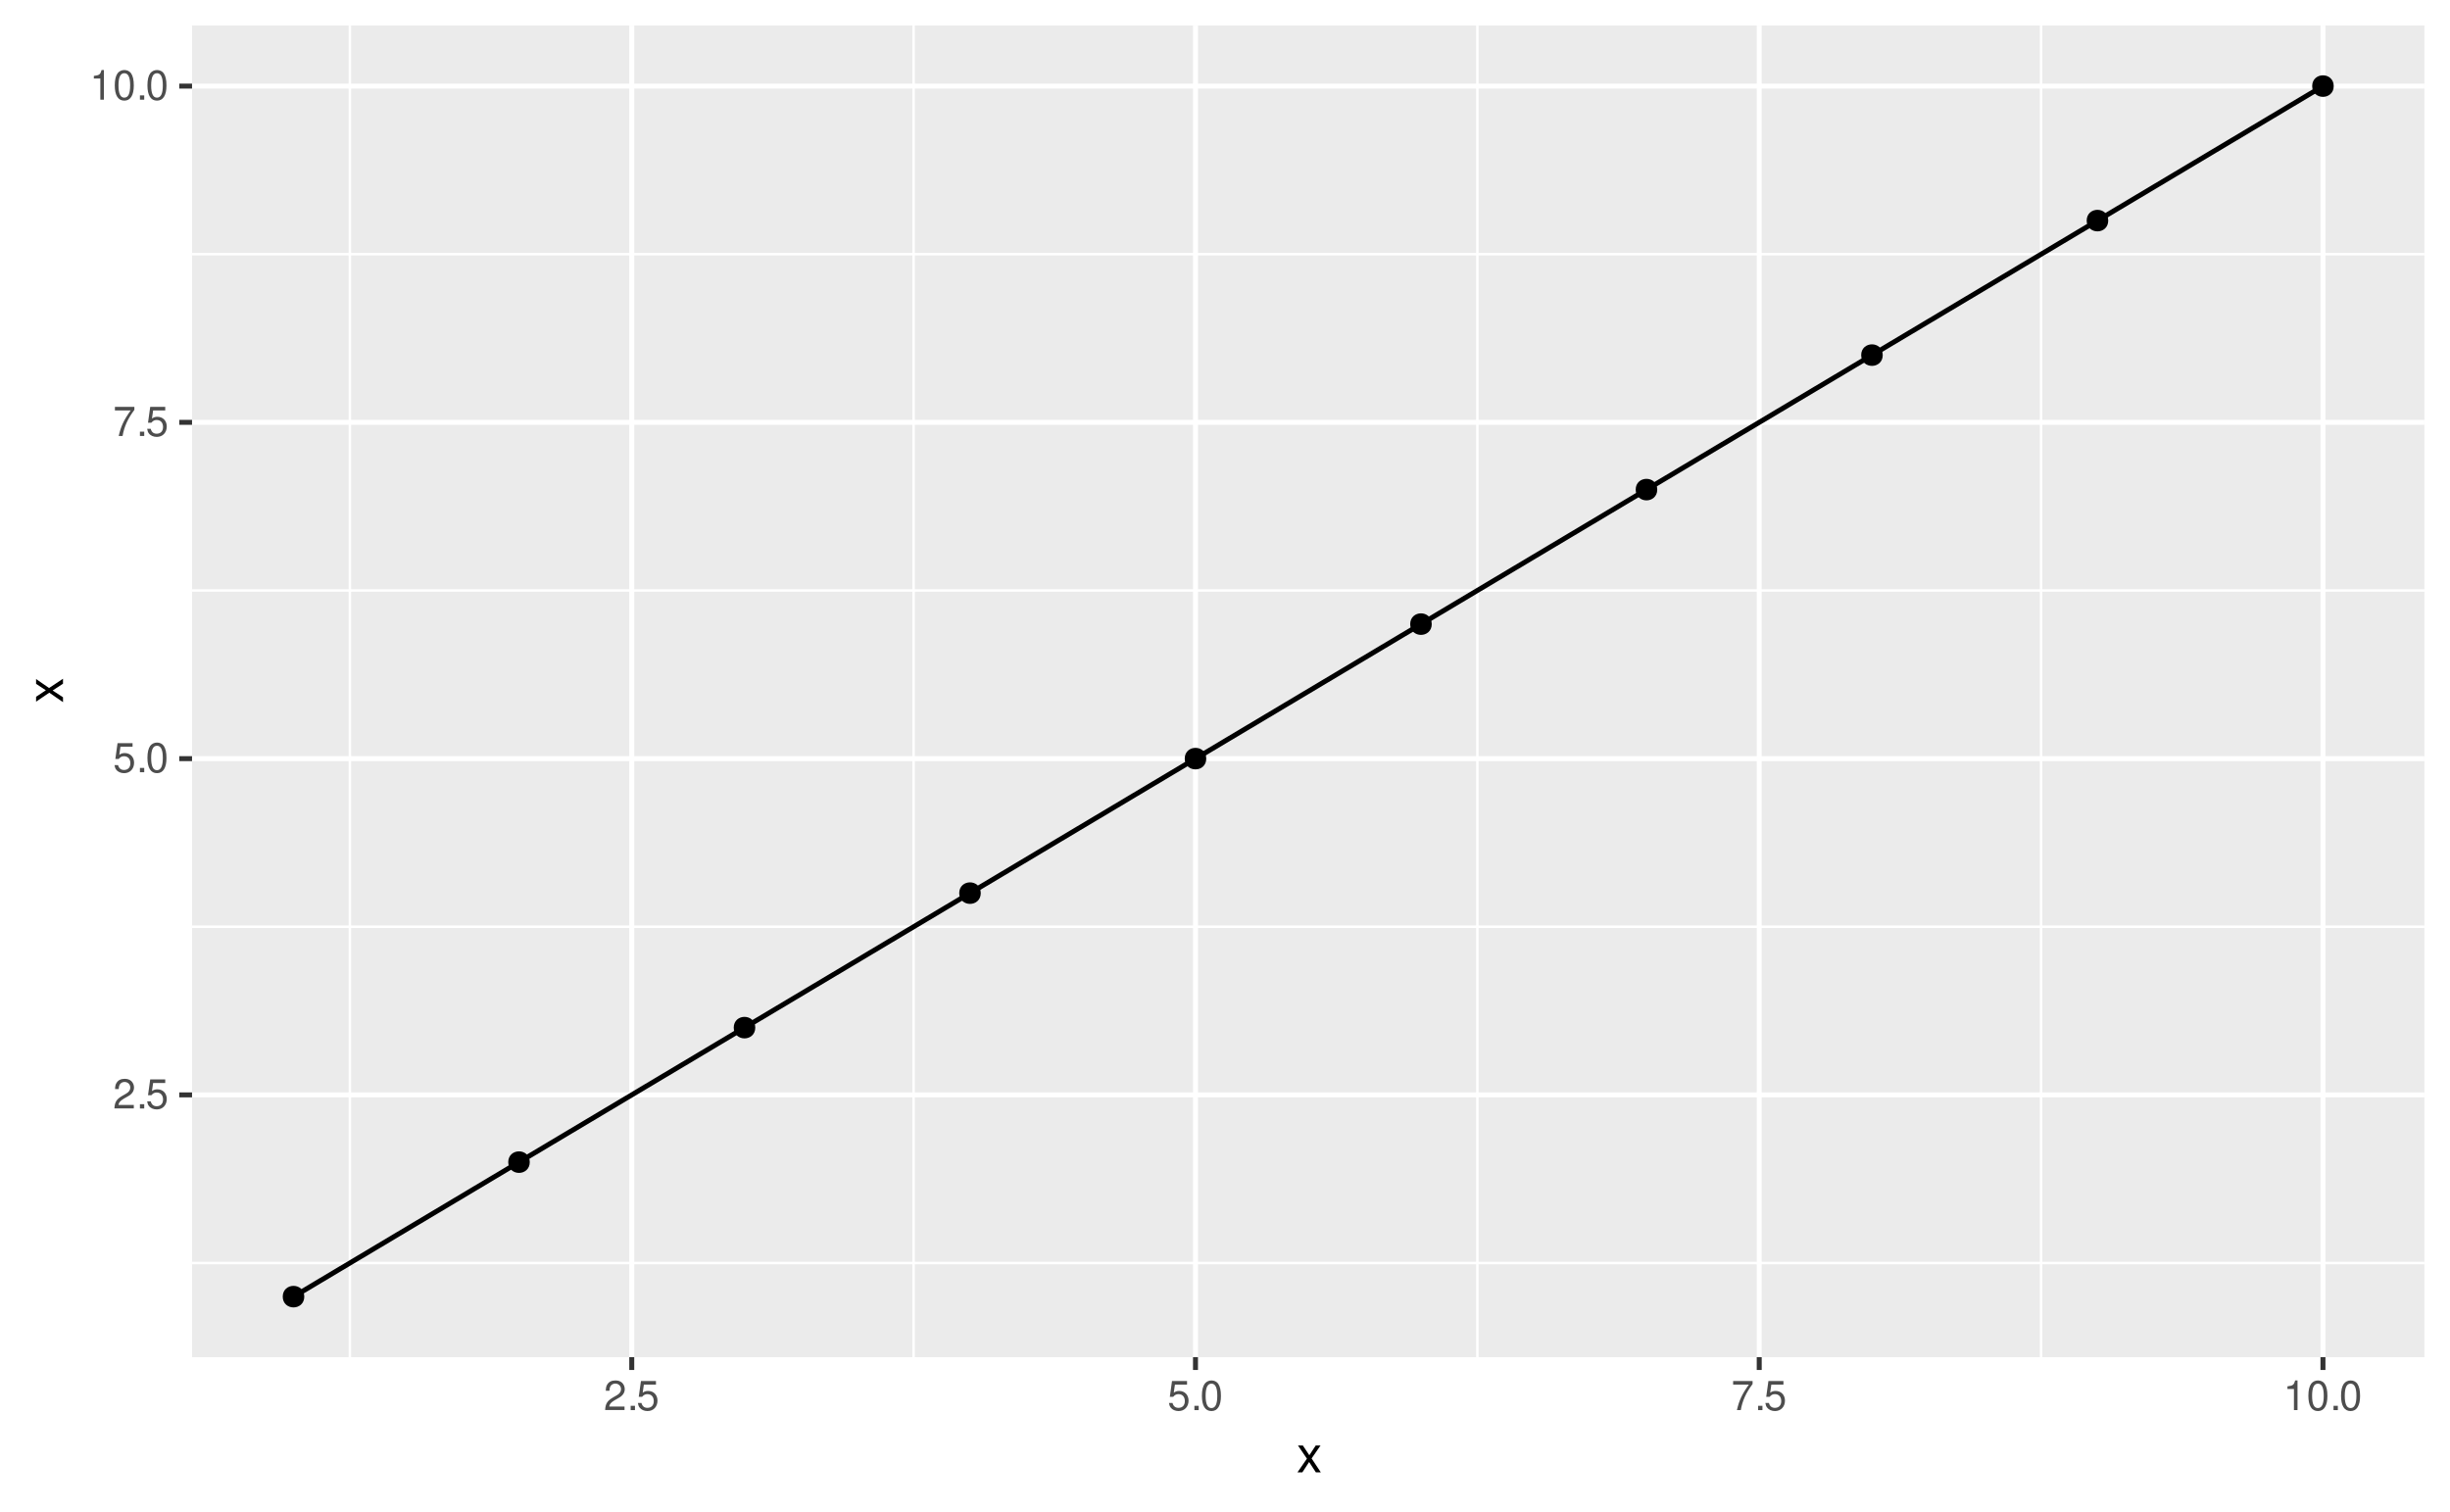
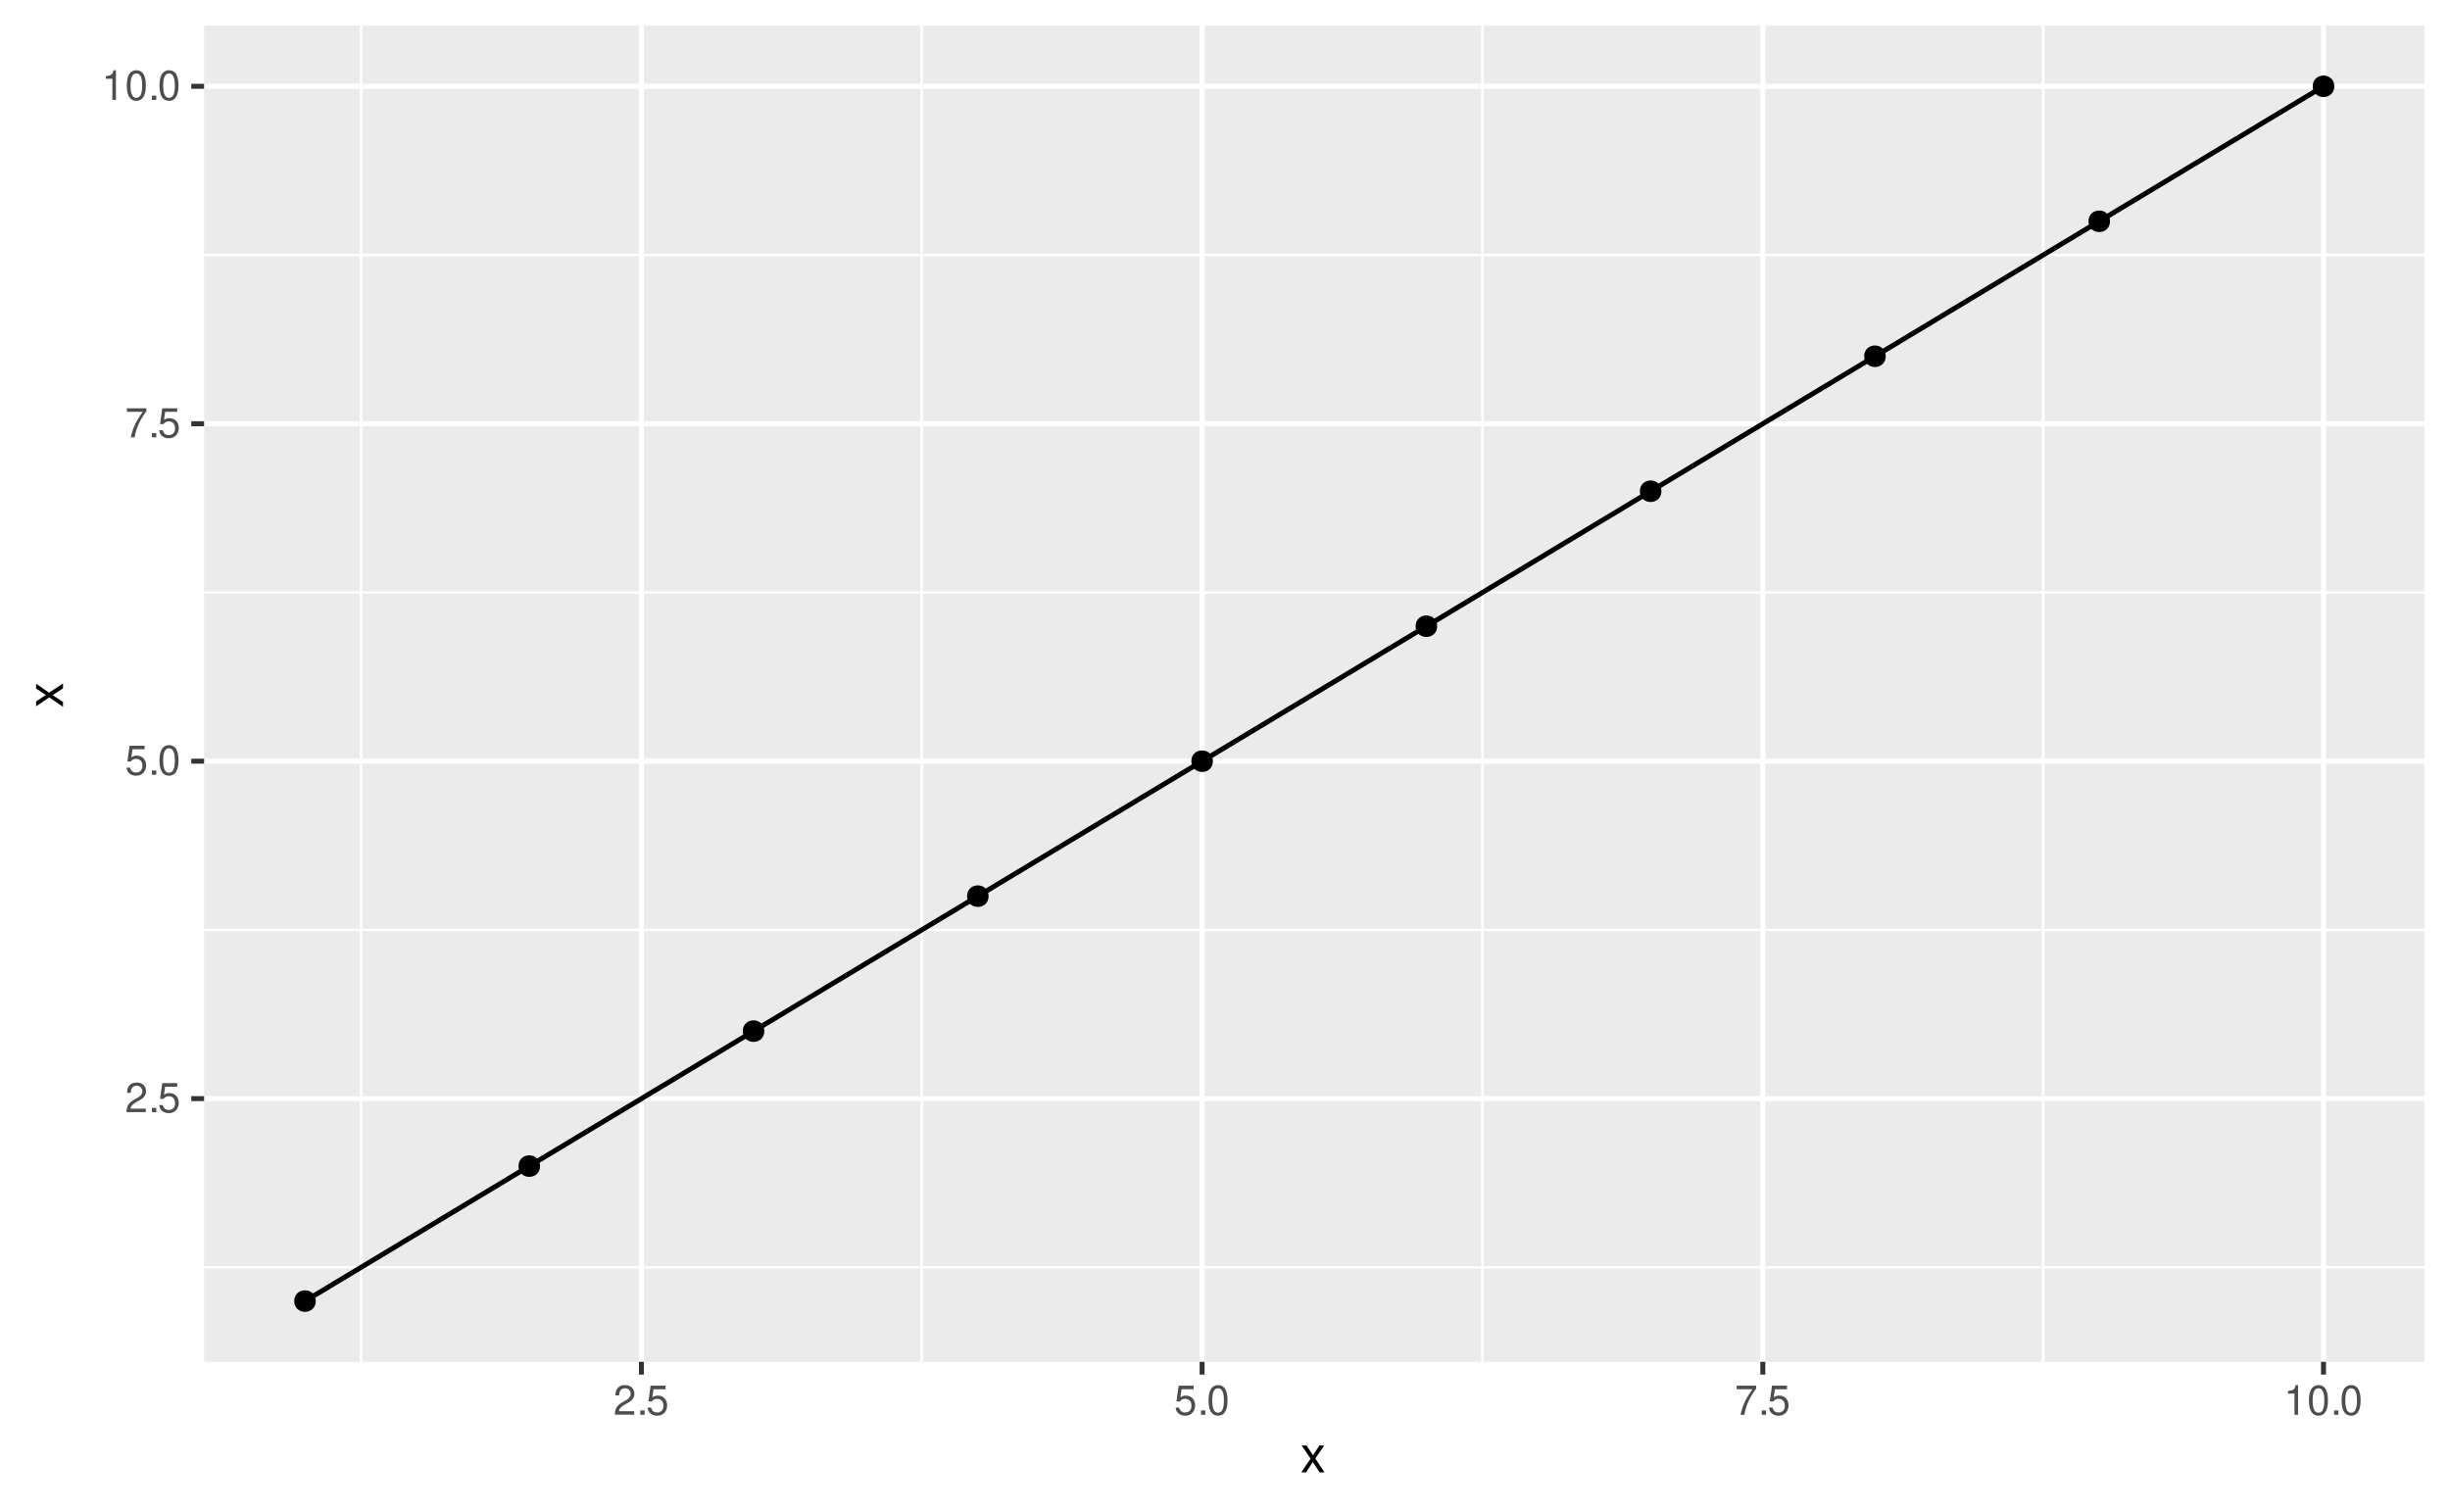
- <svg xmlns="http://www.w3.org/2000/svg" xmlns:xlink="http://www.w3.org/1999/xlink" width="525pt" height="324pt" viewBox="0 0 525 324" version="1.1">
+ <svg xmlns="http://www.w3.org/2000/svg" xmlns:xlink="http://www.w3.org/1999/xlink" width="525" height="324" viewBox="0 0 525 324">
  <defs>
    <g>
-       <symbol overflow="visible" id="glyph0-0">
-         <path style="stroke:none;" d="" />
-       </symbol>
-       <symbol overflow="visible" id="glyph0-1">
-         <path style="stroke:none;" d="M 4.453 -0.766 L 1.172 -0.766 C 1.25 -1.297 1.531 -1.625 2.297 -2.094 L 3.172 -2.594 C 4.047 -3.062 4.5 -3.719 4.5 -4.5 C 4.5 -5.031 4.281 -5.531 3.922 -5.875 C 3.547 -6.203 3.094 -6.359 2.5 -6.359 C 1.703 -6.359 1.125 -6.078 0.781 -5.531 C 0.547 -5.203 0.453 -4.797 0.438 -4.156 L 1.219 -4.156 C 1.234 -4.594 1.297 -4.844 1.406 -5.062 C 1.594 -5.438 2 -5.688 2.469 -5.688 C 3.172 -5.688 3.703 -5.172 3.703 -4.484 C 3.703 -3.969 3.406 -3.531 2.859 -3.219 L 2.047 -2.75 C 0.75 -2 0.375 -1.406 0.297 -0.016 L 4.453 -0.016 Z M 4.453 -0.766 " />
-       </symbol>
-       <symbol overflow="visible" id="glyph0-2">
-         <path style="stroke:none;" d="M 1.688 -0.922 L 0.766 -0.922 L 0.766 0 L 1.688 0 Z M 1.688 -0.922 " />
-       </symbol>
-       <symbol overflow="visible" id="glyph0-3">
-         <path style="stroke:none;" d="M 4.188 -6.234 L 0.969 -6.234 L 0.5 -2.844 L 1.219 -2.844 C 1.578 -3.266 1.875 -3.422 2.359 -3.422 C 3.203 -3.422 3.719 -2.844 3.719 -1.922 C 3.719 -1.031 3.203 -0.484 2.359 -0.484 C 1.688 -0.484 1.266 -0.828 1.078 -1.531 L 0.312 -1.531 C 0.406 -1.016 0.5 -0.781 0.688 -0.547 C 1.031 -0.078 1.672 0.203 2.375 0.203 C 3.641 0.203 4.516 -0.719 4.516 -2.031 C 4.516 -3.266 3.688 -4.109 2.5 -4.109 C 2.062 -4.109 1.703 -4 1.344 -3.734 L 1.594 -5.469 L 4.188 -5.469 Z M 4.188 -6.234 " />
-       </symbol>
-       <symbol overflow="visible" id="glyph0-4">
-         <path style="stroke:none;" d="M 2.422 -6.359 C 1.844 -6.359 1.312 -6.094 0.984 -5.672 C 0.578 -5.109 0.375 -4.25 0.375 -3.078 C 0.375 -0.938 1.078 0.203 2.422 0.203 C 3.734 0.203 4.453 -0.938 4.453 -3.031 C 4.453 -4.25 4.266 -5.078 3.859 -5.672 C 3.531 -6.109 3.016 -6.359 2.422 -6.359 Z M 2.422 -5.672 C 3.25 -5.672 3.672 -4.828 3.672 -3.094 C 3.672 -1.281 3.266 -0.438 2.406 -0.438 C 1.578 -0.438 1.172 -1.312 1.172 -3.062 C 1.172 -4.828 1.578 -5.672 2.422 -5.672 Z M 2.422 -5.672 " />
-       </symbol>
-       <symbol overflow="visible" id="glyph0-5">
-         <path style="stroke:none;" d="M 4.578 -6.234 L 0.406 -6.234 L 0.406 -5.469 L 3.781 -5.469 C 2.281 -3.359 1.688 -2.047 1.219 0 L 2.047 0 C 2.391 -2 3.172 -3.719 4.578 -5.594 Z M 4.578 -6.234 " />
-       </symbol>
-       <symbol overflow="visible" id="glyph0-6">
-         <path style="stroke:none;" d="M 2.281 -4.531 L 2.281 0 L 3.047 0 L 3.047 -6.359 L 2.547 -6.359 C 2.266 -5.391 2.094 -5.25 0.891 -5.094 L 0.891 -4.531 Z M 2.281 -4.531 " />
-       </symbol>
-       <symbol overflow="visible" id="glyph1-0">
-         <path style="stroke:none;" d="" />
-       </symbol>
-       <symbol overflow="visible" id="glyph1-1">
-         <path style="stroke:none;" d="M 3.219 -2.984 L 5.141 -5.766 L 4.109 -5.766 L 2.734 -3.672 L 1.344 -5.766 L 0.297 -5.766 L 2.219 -2.938 L 0.188 0 L 1.234 0 L 2.688 -2.219 L 4.141 0 L 5.203 0 Z M 3.219 -2.984 " />
-       </symbol>
-       <symbol overflow="visible" id="glyph2-0">
-         <path style="stroke:none;" d="" />
-       </symbol>
-       <symbol overflow="visible" id="glyph2-1">
-         <path style="stroke:none;" d="M -2.984 -3.219 L -5.766 -5.141 L -5.766 -4.109 L -3.672 -2.734 L -5.766 -1.344 L -5.766 -0.297 L -2.938 -2.219 L 0 -0.188 L 0 -1.234 L -2.219 -2.688 L 0 -4.141 L 0 -5.203 Z M -2.984 -3.219 " />
-       </symbol>
+       <g id="glyph-0-0">
+         <path d="M 4.453 -0.766 L 1.172 -0.766 C 1.25 -1.297 1.531 -1.625 2.297 -2.094 L 3.172 -2.594 C 4.047 -3.062 4.5 -3.719 4.5 -4.5 C 4.5 -5.031 4.281 -5.531 3.922 -5.875 C 3.547 -6.203 3.094 -6.359 2.5 -6.359 C 1.703 -6.359 1.125 -6.078 0.781 -5.531 C 0.547 -5.203 0.453 -4.797 0.438 -4.156 L 1.219 -4.156 C 1.234 -4.594 1.297 -4.844 1.406 -5.062 C 1.594 -5.438 2 -5.688 2.469 -5.688 C 3.172 -5.688 3.703 -5.172 3.703 -4.484 C 3.703 -3.969 3.406 -3.531 2.859 -3.219 L 2.047 -2.75 C 0.75 -2 0.375 -1.406 0.297 -0.016 L 4.453 -0.016 Z M 4.453 -0.766 " />
+       </g>
+       <g id="glyph-0-1">
+         <path d="M 1.688 -0.922 L 0.766 -0.922 L 0.766 0 L 1.688 0 Z M 1.688 -0.922 " />
+       </g>
+       <g id="glyph-0-2">
+         <path d="M 4.188 -6.234 L 0.969 -6.234 L 0.5 -2.844 L 1.219 -2.844 C 1.578 -3.266 1.875 -3.422 2.359 -3.422 C 3.203 -3.422 3.719 -2.844 3.719 -1.922 C 3.719 -1.031 3.203 -0.484 2.359 -0.484 C 1.688 -0.484 1.266 -0.828 1.078 -1.531 L 0.312 -1.531 C 0.406 -1.016 0.5 -0.781 0.688 -0.547 C 1.031 -0.078 1.672 0.203 2.375 0.203 C 3.641 0.203 4.516 -0.719 4.516 -2.031 C 4.516 -3.266 3.688 -4.109 2.5 -4.109 C 2.062 -4.109 1.703 -4 1.344 -3.734 L 1.594 -5.469 L 4.188 -5.469 Z M 4.188 -6.234 " />
+       </g>
+       <g id="glyph-0-3">
+         <path d="M 2.422 -6.359 C 1.844 -6.359 1.312 -6.094 0.984 -5.672 C 0.578 -5.109 0.375 -4.25 0.375 -3.078 C 0.375 -0.938 1.078 0.203 2.422 0.203 C 3.734 0.203 4.453 -0.938 4.453 -3.031 C 4.453 -4.25 4.266 -5.078 3.859 -5.672 C 3.531 -6.109 3.016 -6.359 2.422 -6.359 Z M 2.422 -5.672 C 3.25 -5.672 3.672 -4.828 3.672 -3.094 C 3.672 -1.281 3.266 -0.438 2.406 -0.438 C 1.578 -0.438 1.172 -1.312 1.172 -3.062 C 1.172 -4.828 1.578 -5.672 2.422 -5.672 Z M 2.422 -5.672 " />
+       </g>
+       <g id="glyph-0-4">
+         <path d="M 4.578 -6.234 L 0.406 -6.234 L 0.406 -5.469 L 3.781 -5.469 C 2.281 -3.359 1.688 -2.047 1.219 0 L 2.047 0 C 2.391 -2 3.172 -3.719 4.578 -5.594 Z M 4.578 -6.234 " />
+       </g>
+       <g id="glyph-0-5">
+         <path d="M 2.281 -4.531 L 2.281 0 L 3.047 0 L 3.047 -6.359 L 2.547 -6.359 C 2.266 -5.391 2.094 -5.25 0.891 -5.094 L 0.891 -4.531 Z M 2.281 -4.531 " />
+       </g>
+       <g id="glyph-1-0">
+         <path d="M 3.219 -2.984 L 5.141 -5.766 L 4.109 -5.766 L 2.734 -3.672 L 1.344 -5.766 L 0.297 -5.766 L 2.219 -2.938 L 0.188 0 L 1.234 0 L 2.688 -2.219 L 4.141 0 L 5.203 0 Z M 3.219 -2.984 " />
+       </g>
+       <g id="glyph-2-0">
+         <path d="M -2.984 -3.219 L -5.766 -5.141 L -5.766 -4.109 L -3.672 -2.734 L -5.766 -1.344 L -5.766 -0.297 L -2.938 -2.219 L 0 -0.188 L 0 -1.234 L -2.219 -2.688 L 0 -4.141 L 0 -5.203 Z M -2.984 -3.219 " />
+       </g>
    </g>
-     <clipPath id="clip1">
-       <path d="M 41.152 5.48 L 519.523 5.48 L 519.523 290.852 L 41.152 290.852 Z M 41.152 5.48 " />
-     </clipPath>
-     <clipPath id="clip2">
-       <path d="M 41.152 270 L 519.523 270 L 519.523 271 L 41.152 271 Z M 41.152 270 " />
-     </clipPath>
-     <clipPath id="clip3">
-       <path d="M 41.152 198 L 519.523 198 L 519.523 199 L 41.152 199 Z M 41.152 198 " />
-     </clipPath>
-     <clipPath id="clip4">
-       <path d="M 41.152 126 L 519.523 126 L 519.523 127 L 41.152 127 Z M 41.152 126 " />
-     </clipPath>
-     <clipPath id="clip5">
-       <path d="M 41.152 54 L 519.523 54 L 519.523 55 L 41.152 55 Z M 41.152 54 " />
-     </clipPath>
-     <clipPath id="clip6">
-       <path d="M 74 5.48 L 76 5.48 L 76 290.852 L 74 290.852 Z M 74 5.48 " />
-     </clipPath>
-     <clipPath id="clip7">
-       <path d="M 195 5.48 L 197 5.48 L 197 290.852 L 195 290.852 Z M 195 5.48 " />
-     </clipPath>
-     <clipPath id="clip8">
-       <path d="M 316 5.48 L 317 5.48 L 317 290.852 L 316 290.852 Z M 316 5.48 " />
-     </clipPath>
-     <clipPath id="clip9">
-       <path d="M 437 5.48 L 438 5.48 L 438 290.852 L 437 290.852 Z M 437 5.48 " />
-     </clipPath>
-     <clipPath id="clip10">
-       <path d="M 41.152 234 L 519.523 234 L 519.523 236 L 41.152 236 Z M 41.152 234 " />
-     </clipPath>
-     <clipPath id="clip11">
-       <path d="M 41.152 162 L 519.523 162 L 519.523 164 L 41.152 164 Z M 41.152 162 " />
-     </clipPath>
-     <clipPath id="clip12">
-       <path d="M 41.152 89 L 519.523 89 L 519.523 92 L 41.152 92 Z M 41.152 89 " />
-     </clipPath>
-     <clipPath id="clip13">
-       <path d="M 41.152 17 L 519.523 17 L 519.523 19 L 41.152 19 Z M 41.152 17 " />
-     </clipPath>
-     <clipPath id="clip14">
-       <path d="M 134 5.48 L 136 5.48 L 136 290.852 L 134 290.852 Z M 134 5.48 " />
-     </clipPath>
-     <clipPath id="clip15">
-       <path d="M 255 5.48 L 257 5.48 L 257 290.852 L 255 290.852 Z M 255 5.48 " />
-     </clipPath>
-     <clipPath id="clip16">
-       <path d="M 376 5.48 L 378 5.48 L 378 290.852 L 376 290.852 Z M 376 5.48 " />
-     </clipPath>
-     <clipPath id="clip17">
-       <path d="M 497 5.48 L 499 5.48 L 499 290.852 L 497 290.852 Z M 497 5.48 " />
+     <clipPath id="clip-0">
+       <path clip-rule="nonzero" d="M 43.73 5.48 L 519.523 5.48 L 519.523 291.848 L 43.73 291.848 Z M 43.73 5.48 " />
+     </clipPath>
+     <clipPath id="clip-1">
+       <path clip-rule="nonzero" d="M 43.73 271 L 519.523 271 L 519.523 272 L 43.73 272 Z M 43.73 271 " />
+     </clipPath>
+     <clipPath id="clip-2">
+       <path clip-rule="nonzero" d="M 43.73 199 L 519.523 199 L 519.523 200 L 43.73 200 Z M 43.73 199 " />
+     </clipPath>
+     <clipPath id="clip-3">
+       <path clip-rule="nonzero" d="M 43.73 126 L 519.523 126 L 519.523 128 L 43.73 128 Z M 43.73 126 " />
+     </clipPath>
+     <clipPath id="clip-4">
+       <path clip-rule="nonzero" d="M 43.73 54 L 519.523 54 L 519.523 55 L 43.73 55 Z M 43.73 54 " />
+     </clipPath>
+     <clipPath id="clip-5">
+       <path clip-rule="nonzero" d="M 77 5.48 L 78 5.48 L 78 291.848 L 77 291.848 Z M 77 5.48 " />
+     </clipPath>
+     <clipPath id="clip-6">
+       <path clip-rule="nonzero" d="M 197 5.48 L 198 5.48 L 198 291.848 L 197 291.848 Z M 197 5.48 " />
+     </clipPath>
+     <clipPath id="clip-7">
+       <path clip-rule="nonzero" d="M 317 5.48 L 318 5.48 L 318 291.848 L 317 291.848 Z M 317 5.48 " />
+     </clipPath>
+     <clipPath id="clip-8">
+       <path clip-rule="nonzero" d="M 437 5.48 L 439 5.48 L 439 291.848 L 437 291.848 Z M 437 5.48 " />
+     </clipPath>
+     <clipPath id="clip-9">
+       <path clip-rule="nonzero" d="M 43.73 234 L 519.523 234 L 519.523 236 L 43.73 236 Z M 43.73 234 " />
+     </clipPath>
+     <clipPath id="clip-10">
+       <path clip-rule="nonzero" d="M 43.73 162 L 519.523 162 L 519.523 164 L 43.73 164 Z M 43.73 162 " />
+     </clipPath>
+     <clipPath id="clip-11">
+       <path clip-rule="nonzero" d="M 43.73 90 L 519.523 90 L 519.523 92 L 43.73 92 Z M 43.73 90 " />
+     </clipPath>
+     <clipPath id="clip-12">
+       <path clip-rule="nonzero" d="M 43.73 17 L 519.523 17 L 519.523 20 L 43.73 20 Z M 43.73 17 " />
+     </clipPath>
+     <clipPath id="clip-13">
+       <path clip-rule="nonzero" d="M 136 5.48 L 138 5.48 L 138 291.848 L 136 291.848 Z M 136 5.48 " />
+     </clipPath>
+     <clipPath id="clip-14">
+       <path clip-rule="nonzero" d="M 257 5.48 L 259 5.48 L 259 291.848 L 257 291.848 Z M 257 5.48 " />
+     </clipPath>
+     <clipPath id="clip-15">
+       <path clip-rule="nonzero" d="M 377 5.48 L 379 5.48 L 379 291.848 L 377 291.848 Z M 377 5.48 " />
+     </clipPath>
+     <clipPath id="clip-16">
+       <path clip-rule="nonzero" d="M 497 5.48 L 499 5.48 L 499 291.848 L 497 291.848 Z M 497 5.48 " />
    </clipPath>
  </defs>
-   <g id="surface197">
-     <rect x="0" y="0" width="525" height="324" style="fill:rgb(100%,100%,100%);fill-opacity:1;stroke:none;" />
-     <path style="fill:none;stroke-width:1.067;stroke-linecap:round;stroke-linejoin:round;stroke:rgb(100%,100%,100%);stroke-opacity:1;stroke-miterlimit:10;" d="M 0 324 L 525 324 L 525 0 L 0 0 Z M 0 324 " />
-     <g clip-path="url(#clip1)" clip-rule="nonzero">
-       <path style=" stroke:none;fill-rule:nonzero;fill:rgb(92.157%,92.157%,92.157%);fill-opacity:1;" d="M 41.152 290.848 L 519.523 290.848 L 519.523 5.477 L 41.152 5.477 Z M 41.152 290.848 " />
-     </g>
-     <g clip-path="url(#clip2)" clip-rule="nonzero">
-       <path style="fill:none;stroke-width:0.533;stroke-linecap:butt;stroke-linejoin:round;stroke:rgb(100%,100%,100%);stroke-opacity:1;stroke-miterlimit:10;" d="M 41.152 270.672 L 519.52 270.672 " />
-     </g>
-     <g clip-path="url(#clip3)" clip-rule="nonzero">
-       <path style="fill:none;stroke-width:0.533;stroke-linecap:butt;stroke-linejoin:round;stroke:rgb(100%,100%,100%);stroke-opacity:1;stroke-miterlimit:10;" d="M 41.152 198.609 L 519.52 198.609 " />
-     </g>
-     <g clip-path="url(#clip4)" clip-rule="nonzero">
-       <path style="fill:none;stroke-width:0.533;stroke-linecap:butt;stroke-linejoin:round;stroke:rgb(100%,100%,100%);stroke-opacity:1;stroke-miterlimit:10;" d="M 41.152 126.547 L 519.52 126.547 " />
-     </g>
-     <g clip-path="url(#clip5)" clip-rule="nonzero">
-       <path style="fill:none;stroke-width:0.533;stroke-linecap:butt;stroke-linejoin:round;stroke:rgb(100%,100%,100%);stroke-opacity:1;stroke-miterlimit:10;" d="M 41.152 54.48 L 519.52 54.48 " />
-     </g>
-     <g clip-path="url(#clip6)" clip-rule="nonzero">
-       <path style="fill:none;stroke-width:0.533;stroke-linecap:butt;stroke-linejoin:round;stroke:rgb(100%,100%,100%);stroke-opacity:1;stroke-miterlimit:10;" d="M 74.977 290.848 L 74.977 5.48 " />
-     </g>
-     <g clip-path="url(#clip7)" clip-rule="nonzero">
-       <path style="fill:none;stroke-width:0.533;stroke-linecap:butt;stroke-linejoin:round;stroke:rgb(100%,100%,100%);stroke-opacity:1;stroke-miterlimit:10;" d="M 195.773 290.848 L 195.773 5.48 " />
-     </g>
-     <g clip-path="url(#clip8)" clip-rule="nonzero">
-       <path style="fill:none;stroke-width:0.533;stroke-linecap:butt;stroke-linejoin:round;stroke:rgb(100%,100%,100%);stroke-opacity:1;stroke-miterlimit:10;" d="M 316.574 290.848 L 316.574 5.48 " />
-     </g>
-     <g clip-path="url(#clip9)" clip-rule="nonzero">
-       <path style="fill:none;stroke-width:0.533;stroke-linecap:butt;stroke-linejoin:round;stroke:rgb(100%,100%,100%);stroke-opacity:1;stroke-miterlimit:10;" d="M 437.375 290.848 L 437.375 5.48 " />
-     </g>
-     <g clip-path="url(#clip10)" clip-rule="nonzero">
-       <path style="fill:none;stroke-width:1.067;stroke-linecap:butt;stroke-linejoin:round;stroke:rgb(100%,100%,100%);stroke-opacity:1;stroke-miterlimit:10;" d="M 41.152 234.641 L 519.52 234.641 " />
-     </g>
-     <g clip-path="url(#clip11)" clip-rule="nonzero">
-       <path style="fill:none;stroke-width:1.067;stroke-linecap:butt;stroke-linejoin:round;stroke:rgb(100%,100%,100%);stroke-opacity:1;stroke-miterlimit:10;" d="M 41.152 162.578 L 519.52 162.578 " />
-     </g>
-     <g clip-path="url(#clip12)" clip-rule="nonzero">
-       <path style="fill:none;stroke-width:1.067;stroke-linecap:butt;stroke-linejoin:round;stroke:rgb(100%,100%,100%);stroke-opacity:1;stroke-miterlimit:10;" d="M 41.152 90.516 L 519.52 90.516 " />
-     </g>
-     <g clip-path="url(#clip13)" clip-rule="nonzero">
-       <path style="fill:none;stroke-width:1.067;stroke-linecap:butt;stroke-linejoin:round;stroke:rgb(100%,100%,100%);stroke-opacity:1;stroke-miterlimit:10;" d="M 41.152 18.449 L 519.52 18.449 " />
-     </g>
-     <g clip-path="url(#clip14)" clip-rule="nonzero">
-       <path style="fill:none;stroke-width:1.067;stroke-linecap:butt;stroke-linejoin:round;stroke:rgb(100%,100%,100%);stroke-opacity:1;stroke-miterlimit:10;" d="M 135.375 290.848 L 135.375 5.48 " />
-     </g>
-     <g clip-path="url(#clip15)" clip-rule="nonzero">
-       <path style="fill:none;stroke-width:1.067;stroke-linecap:butt;stroke-linejoin:round;stroke:rgb(100%,100%,100%);stroke-opacity:1;stroke-miterlimit:10;" d="M 256.176 290.848 L 256.176 5.48 " />
-     </g>
-     <g clip-path="url(#clip16)" clip-rule="nonzero">
-       <path style="fill:none;stroke-width:1.067;stroke-linecap:butt;stroke-linejoin:round;stroke:rgb(100%,100%,100%);stroke-opacity:1;stroke-miterlimit:10;" d="M 376.977 290.848 L 376.977 5.48 " />
-     </g>
-     <g clip-path="url(#clip17)" clip-rule="nonzero">
-       <path style="fill:none;stroke-width:1.067;stroke-linecap:butt;stroke-linejoin:round;stroke:rgb(100%,100%,100%);stroke-opacity:1;stroke-miterlimit:10;" d="M 497.777 290.848 L 497.777 5.48 " />
-     </g>
-     <path style="fill:none;stroke-width:1.067;stroke-linecap:butt;stroke-linejoin:round;stroke:rgb(0%,0%,0%);stroke-opacity:1;stroke-miterlimit:10;" d="M 62.895 277.879 L 111.215 249.051 L 256.176 162.578 L 304.496 133.75 L 449.457 47.277 L 497.777 18.449 " />
-     <path style="fill-rule:nonzero;fill:rgb(0%,0%,0%);fill-opacity:1;stroke-width:0.709;stroke-linecap:round;stroke-linejoin:round;stroke:rgb(0%,0%,0%);stroke-opacity:1;stroke-miterlimit:10;" d="M 64.848 277.879 C 64.848 280.484 60.941 280.484 60.941 277.879 C 60.941 275.27 64.848 275.27 64.848 277.879 " />
-     <path style="fill-rule:nonzero;fill:rgb(0%,0%,0%);fill-opacity:1;stroke-width:0.709;stroke-linecap:round;stroke-linejoin:round;stroke:rgb(0%,0%,0%);stroke-opacity:1;stroke-miterlimit:10;" d="M 113.168 249.051 C 113.168 251.66 109.262 251.66 109.262 249.051 C 109.262 246.445 113.168 246.445 113.168 249.051 " />
-     <path style="fill-rule:nonzero;fill:rgb(0%,0%,0%);fill-opacity:1;stroke-width:0.709;stroke-linecap:round;stroke-linejoin:round;stroke:rgb(0%,0%,0%);stroke-opacity:1;stroke-miterlimit:10;" d="M 161.488 220.227 C 161.488 222.832 157.582 222.832 157.582 220.227 C 157.582 217.621 161.488 217.621 161.488 220.227 " />
-     <path style="fill-rule:nonzero;fill:rgb(0%,0%,0%);fill-opacity:1;stroke-width:0.709;stroke-linecap:round;stroke-linejoin:round;stroke:rgb(0%,0%,0%);stroke-opacity:1;stroke-miterlimit:10;" d="M 209.809 191.402 C 209.809 194.008 205.902 194.008 205.902 191.402 C 205.902 188.797 209.809 188.797 209.809 191.402 " />
-     <path style="fill-rule:nonzero;fill:rgb(0%,0%,0%);fill-opacity:1;stroke-width:0.709;stroke-linecap:round;stroke-linejoin:round;stroke:rgb(0%,0%,0%);stroke-opacity:1;stroke-miterlimit:10;" d="M 258.129 162.578 C 258.129 165.184 254.223 165.184 254.223 162.578 C 254.223 159.969 258.129 159.969 258.129 162.578 " />
-     <path style="fill-rule:nonzero;fill:rgb(0%,0%,0%);fill-opacity:1;stroke-width:0.709;stroke-linecap:round;stroke-linejoin:round;stroke:rgb(0%,0%,0%);stroke-opacity:1;stroke-miterlimit:10;" d="M 306.449 133.75 C 306.449 136.359 302.539 136.359 302.539 133.75 C 302.539 131.145 306.449 131.145 306.449 133.75 " />
-     <path style="fill-rule:nonzero;fill:rgb(0%,0%,0%);fill-opacity:1;stroke-width:0.709;stroke-linecap:round;stroke-linejoin:round;stroke:rgb(0%,0%,0%);stroke-opacity:1;stroke-miterlimit:10;" d="M 354.77 104.926 C 354.77 107.531 350.859 107.531 350.859 104.926 C 350.859 102.32 354.77 102.32 354.77 104.926 " />
-     <path style="fill-rule:nonzero;fill:rgb(0%,0%,0%);fill-opacity:1;stroke-width:0.709;stroke-linecap:round;stroke-linejoin:round;stroke:rgb(0%,0%,0%);stroke-opacity:1;stroke-miterlimit:10;" d="M 403.09 76.102 C 403.09 78.707 399.18 78.707 399.18 76.102 C 399.18 73.496 403.09 73.496 403.09 76.102 " />
-     <path style="fill-rule:nonzero;fill:rgb(0%,0%,0%);fill-opacity:1;stroke-width:0.709;stroke-linecap:round;stroke-linejoin:round;stroke:rgb(0%,0%,0%);stroke-opacity:1;stroke-miterlimit:10;" d="M 451.41 47.277 C 451.41 49.883 447.5 49.883 447.5 47.277 C 447.5 44.668 451.41 44.668 451.41 47.277 " />
-     <path style="fill-rule:nonzero;fill:rgb(0%,0%,0%);fill-opacity:1;stroke-width:0.709;stroke-linecap:round;stroke-linejoin:round;stroke:rgb(0%,0%,0%);stroke-opacity:1;stroke-miterlimit:10;" d="M 499.73 18.449 C 499.73 21.059 495.82 21.059 495.82 18.449 C 495.82 15.844 499.73 15.844 499.73 18.449 " />
-     <g style="fill:rgb(30.196%,30.196%,30.196%);fill-opacity:1;">
-       <use xlink:href="#glyph0-1" x="24.219" y="237.556" />
-       <use xlink:href="#glyph0-2" x="29.219" y="237.556" />
-       <use xlink:href="#glyph0-3" x="31.219" y="237.556" />
-     </g>
-     <g style="fill:rgb(30.196%,30.196%,30.196%);fill-opacity:1;">
-       <use xlink:href="#glyph0-3" x="24.219" y="165.493" />
-       <use xlink:href="#glyph0-2" x="29.219" y="165.493" />
-       <use xlink:href="#glyph0-4" x="31.219" y="165.493" />
-     </g>
-     <g style="fill:rgb(30.196%,30.196%,30.196%);fill-opacity:1;">
-       <use xlink:href="#glyph0-5" x="24.219" y="93.431" />
-       <use xlink:href="#glyph0-2" x="29.219" y="93.431" />
-       <use xlink:href="#glyph0-3" x="31.219" y="93.431" />
-     </g>
-     <g style="fill:rgb(30.196%,30.196%,30.196%);fill-opacity:1;">
-       <use xlink:href="#glyph0-6" x="19.219" y="21.364" />
-       <use xlink:href="#glyph0-4" x="24.219" y="21.364" />
-       <use xlink:href="#glyph0-2" x="29.219" y="21.364" />
-       <use xlink:href="#glyph0-4" x="31.219" y="21.364" />
-     </g>
-     <path style="fill:none;stroke-width:1.067;stroke-linecap:butt;stroke-linejoin:round;stroke:rgb(20%,20%,20%);stroke-opacity:1;stroke-miterlimit:10;" d="M 38.41 234.641 L 41.152 234.641 " />
-     <path style="fill:none;stroke-width:1.067;stroke-linecap:butt;stroke-linejoin:round;stroke:rgb(20%,20%,20%);stroke-opacity:1;stroke-miterlimit:10;" d="M 38.41 162.578 L 41.152 162.578 " />
-     <path style="fill:none;stroke-width:1.067;stroke-linecap:butt;stroke-linejoin:round;stroke:rgb(20%,20%,20%);stroke-opacity:1;stroke-miterlimit:10;" d="M 38.41 90.516 L 41.152 90.516 " />
-     <path style="fill:none;stroke-width:1.067;stroke-linecap:butt;stroke-linejoin:round;stroke:rgb(20%,20%,20%);stroke-opacity:1;stroke-miterlimit:10;" d="M 38.41 18.449 L 41.152 18.449 " />
-     <path style="fill:none;stroke-width:1.067;stroke-linecap:butt;stroke-linejoin:round;stroke:rgb(20%,20%,20%);stroke-opacity:1;stroke-miterlimit:10;" d="M 135.375 293.59 L 135.375 290.848 " />
-     <path style="fill:none;stroke-width:1.067;stroke-linecap:butt;stroke-linejoin:round;stroke:rgb(20%,20%,20%);stroke-opacity:1;stroke-miterlimit:10;" d="M 256.176 293.59 L 256.176 290.848 " />
-     <path style="fill:none;stroke-width:1.067;stroke-linecap:butt;stroke-linejoin:round;stroke:rgb(20%,20%,20%);stroke-opacity:1;stroke-miterlimit:10;" d="M 376.977 293.59 L 376.977 290.848 " />
-     <path style="fill:none;stroke-width:1.067;stroke-linecap:butt;stroke-linejoin:round;stroke:rgb(20%,20%,20%);stroke-opacity:1;stroke-miterlimit:10;" d="M 497.777 293.59 L 497.777 290.848 " />
-     <g style="fill:rgb(30.196%,30.196%,30.196%);fill-opacity:1;">
-       <use xlink:href="#glyph0-1" x="129.375" y="302.196" />
-       <use xlink:href="#glyph0-2" x="134.375" y="302.196" />
-       <use xlink:href="#glyph0-3" x="136.375" y="302.196" />
-     </g>
-     <g style="fill:rgb(30.196%,30.196%,30.196%);fill-opacity:1;">
-       <use xlink:href="#glyph0-3" x="250.176" y="302.196" />
-       <use xlink:href="#glyph0-2" x="255.176" y="302.196" />
-       <use xlink:href="#glyph0-4" x="257.176" y="302.196" />
-     </g>
-     <g style="fill:rgb(30.196%,30.196%,30.196%);fill-opacity:1;">
-       <use xlink:href="#glyph0-5" x="370.977" y="302.196" />
-       <use xlink:href="#glyph0-2" x="375.977" y="302.196" />
-       <use xlink:href="#glyph0-3" x="377.977" y="302.196" />
-     </g>
-     <g style="fill:rgb(30.196%,30.196%,30.196%);fill-opacity:1;">
-       <use xlink:href="#glyph0-6" x="489.277" y="302.196" />
-       <use xlink:href="#glyph0-4" x="494.277" y="302.196" />
-       <use xlink:href="#glyph0-2" x="499.277" y="302.196" />
-       <use xlink:href="#glyph0-4" x="501.277" y="302.196" />
-     </g>
-     <g style="fill:rgb(0%,0%,0%);fill-opacity:1;">
-       <use xlink:href="#glyph1-1" x="277.836" y="315.538" />
-     </g>
-     <g style="fill:rgb(0%,0%,0%);fill-opacity:1;">
-       <use xlink:href="#glyph2-1" x="13.499" y="150.664" />
-     </g>
+   <rect x="-52.5" y="-32.4" width="630" height="388.8" fill="rgb(100%, 100%, 100%)" fill-opacity="1" />
+   <path fill="none" stroke-width="1.067" stroke-linecap="round" stroke-linejoin="round" stroke="rgb(100%, 100%, 100%)" stroke-opacity="1" stroke-miterlimit="10" d="M 0 324 L 525 324 L 525 0 L 0 0 Z M 0 324 " />
+   <g clip-path="url(#clip-0)">
+     <path fill-rule="nonzero" fill="rgb(92.157%, 92.157%, 92.157%)" fill-opacity="1" d="M 43.73 291.848 L 519.523 291.848 L 519.523 5.48 L 43.73 5.48 Z M 43.73 291.848 " />
+   </g>
+   <g clip-path="url(#clip-1)">
+     <path fill="none" stroke-width="0.533" stroke-linecap="butt" stroke-linejoin="round" stroke="rgb(100%, 100%, 100%)" stroke-opacity="1" stroke-miterlimit="10" d="M 43.73 271.598 L 519.52 271.598 " />
+   </g>
+   <g clip-path="url(#clip-2)">
+     <path fill="none" stroke-width="0.533" stroke-linecap="butt" stroke-linejoin="round" stroke="rgb(100%, 100%, 100%)" stroke-opacity="1" stroke-miterlimit="10" d="M 43.73 199.285 L 519.52 199.285 " />
+   </g>
+   <g clip-path="url(#clip-3)">
+     <path fill="none" stroke-width="0.533" stroke-linecap="butt" stroke-linejoin="round" stroke="rgb(100%, 100%, 100%)" stroke-opacity="1" stroke-miterlimit="10" d="M 43.73 126.969 L 519.52 126.969 " />
+   </g>
+   <g clip-path="url(#clip-4)">
+     <path fill="none" stroke-width="0.533" stroke-linecap="butt" stroke-linejoin="round" stroke="rgb(100%, 100%, 100%)" stroke-opacity="1" stroke-miterlimit="10" d="M 43.73 54.652 L 519.52 54.652 " />
+   </g>
+   <g clip-path="url(#clip-5)">
+     <path fill="none" stroke-width="0.533" stroke-linecap="butt" stroke-linejoin="round" stroke="rgb(100%, 100%, 100%)" stroke-opacity="1" stroke-miterlimit="10" d="M 77.371 291.848 L 77.371 5.48 " />
+   </g>
+   <g clip-path="url(#clip-6)">
+     <path fill="none" stroke-width="0.533" stroke-linecap="butt" stroke-linejoin="round" stroke="rgb(100%, 100%, 100%)" stroke-opacity="1" stroke-miterlimit="10" d="M 197.52 291.848 L 197.52 5.48 " />
+   </g>
+   <g clip-path="url(#clip-7)">
+     <path fill="none" stroke-width="0.533" stroke-linecap="butt" stroke-linejoin="round" stroke="rgb(100%, 100%, 100%)" stroke-opacity="1" stroke-miterlimit="10" d="M 317.668 291.848 L 317.668 5.48 " />
+   </g>
+   <g clip-path="url(#clip-8)">
+     <path fill="none" stroke-width="0.533" stroke-linecap="butt" stroke-linejoin="round" stroke="rgb(100%, 100%, 100%)" stroke-opacity="1" stroke-miterlimit="10" d="M 437.82 291.848 L 437.82 5.48 " />
+   </g>
+   <g clip-path="url(#clip-9)">
+     <path fill="none" stroke-width="1.067" stroke-linecap="butt" stroke-linejoin="round" stroke="rgb(100%, 100%, 100%)" stroke-opacity="1" stroke-miterlimit="10" d="M 43.73 235.441 L 519.52 235.441 " />
+   </g>
+   <g clip-path="url(#clip-10)">
+     <path fill="none" stroke-width="1.067" stroke-linecap="butt" stroke-linejoin="round" stroke="rgb(100%, 100%, 100%)" stroke-opacity="1" stroke-miterlimit="10" d="M 43.73 163.125 L 519.52 163.125 " />
+   </g>
+   <g clip-path="url(#clip-11)">
+     <path fill="none" stroke-width="1.067" stroke-linecap="butt" stroke-linejoin="round" stroke="rgb(100%, 100%, 100%)" stroke-opacity="1" stroke-miterlimit="10" d="M 43.73 90.812 L 519.52 90.812 " />
+   </g>
+   <g clip-path="url(#clip-12)">
+     <path fill="none" stroke-width="1.067" stroke-linecap="butt" stroke-linejoin="round" stroke="rgb(100%, 100%, 100%)" stroke-opacity="1" stroke-miterlimit="10" d="M 43.73 18.496 L 519.52 18.496 " />
+   </g>
+   <g clip-path="url(#clip-13)">
+     <path fill="none" stroke-width="1.067" stroke-linecap="butt" stroke-linejoin="round" stroke="rgb(100%, 100%, 100%)" stroke-opacity="1" stroke-miterlimit="10" d="M 137.445 291.848 L 137.445 5.48 " />
+   </g>
+   <g clip-path="url(#clip-14)">
+     <path fill="none" stroke-width="1.067" stroke-linecap="butt" stroke-linejoin="round" stroke="rgb(100%, 100%, 100%)" stroke-opacity="1" stroke-miterlimit="10" d="M 257.594 291.848 L 257.594 5.48 " />
+   </g>
+   <g clip-path="url(#clip-15)">
+     <path fill="none" stroke-width="1.067" stroke-linecap="butt" stroke-linejoin="round" stroke="rgb(100%, 100%, 100%)" stroke-opacity="1" stroke-miterlimit="10" d="M 377.746 291.848 L 377.746 5.48 " />
+   </g>
+   <g clip-path="url(#clip-16)">
+     <path fill="none" stroke-width="1.067" stroke-linecap="butt" stroke-linejoin="round" stroke="rgb(100%, 100%, 100%)" stroke-opacity="1" stroke-miterlimit="10" d="M 497.895 291.848 L 497.895 5.48 " />
+   </g>
+   <path fill="none" stroke-width="1.067" stroke-linecap="butt" stroke-linejoin="round" stroke="rgb(0%, 0%, 0%)" stroke-opacity="1" stroke-miterlimit="10" d="M 65.355 278.828 L 113.414 249.902 L 161.477 220.977 L 257.594 163.125 L 305.656 134.199 L 449.832 47.422 L 497.895 18.496 " />
+   <path fill-rule="nonzero" fill="rgb(0%, 0%, 0%)" fill-opacity="1" stroke-width="0.709" stroke-linecap="round" stroke-linejoin="round" stroke="rgb(0%, 0%, 0%)" stroke-opacity="1" stroke-miterlimit="10" d="M 67.309 278.828 C 67.309 281.438 63.402 281.438 63.402 278.828 C 63.402 276.223 67.309 276.223 67.309 278.828 " />
+   <path fill-rule="nonzero" fill="rgb(0%, 0%, 0%)" fill-opacity="1" stroke-width="0.709" stroke-linecap="round" stroke-linejoin="round" stroke="rgb(0%, 0%, 0%)" stroke-opacity="1" stroke-miterlimit="10" d="M 115.371 249.902 C 115.371 252.512 111.461 252.512 111.461 249.902 C 111.461 247.297 115.371 247.297 115.371 249.902 " />
+   <path fill-rule="nonzero" fill="rgb(0%, 0%, 0%)" fill-opacity="1" stroke-width="0.709" stroke-linecap="round" stroke-linejoin="round" stroke="rgb(0%, 0%, 0%)" stroke-opacity="1" stroke-miterlimit="10" d="M 163.43 220.977 C 163.43 223.586 159.52 223.586 159.52 220.977 C 159.52 218.371 163.43 218.371 163.43 220.977 " />
+   <path fill-rule="nonzero" fill="rgb(0%, 0%, 0%)" fill-opacity="1" stroke-width="0.709" stroke-linecap="round" stroke-linejoin="round" stroke="rgb(0%, 0%, 0%)" stroke-opacity="1" stroke-miterlimit="10" d="M 211.488 192.051 C 211.488 194.66 207.582 194.66 207.582 192.051 C 207.582 189.445 211.488 189.445 211.488 192.051 " />
+   <path fill-rule="nonzero" fill="rgb(0%, 0%, 0%)" fill-opacity="1" stroke-width="0.709" stroke-linecap="round" stroke-linejoin="round" stroke="rgb(0%, 0%, 0%)" stroke-opacity="1" stroke-miterlimit="10" d="M 259.551 163.125 C 259.551 165.73 255.641 165.73 255.641 163.125 C 255.641 160.52 259.551 160.52 259.551 163.125 " />
+   <path fill-rule="nonzero" fill="rgb(0%, 0%, 0%)" fill-opacity="1" stroke-width="0.709" stroke-linecap="round" stroke-linejoin="round" stroke="rgb(0%, 0%, 0%)" stroke-opacity="1" stroke-miterlimit="10" d="M 307.609 134.199 C 307.609 136.805 303.699 136.805 303.699 134.199 C 303.699 131.594 307.609 131.594 307.609 134.199 " />
+   <path fill-rule="nonzero" fill="rgb(0%, 0%, 0%)" fill-opacity="1" stroke-width="0.709" stroke-linecap="round" stroke-linejoin="round" stroke="rgb(0%, 0%, 0%)" stroke-opacity="1" stroke-miterlimit="10" d="M 355.668 105.273 C 355.668 107.879 351.758 107.879 351.758 105.273 C 351.758 102.668 355.668 102.668 355.668 105.273 " />
+   <path fill-rule="nonzero" fill="rgb(0%, 0%, 0%)" fill-opacity="1" stroke-width="0.709" stroke-linecap="round" stroke-linejoin="round" stroke="rgb(0%, 0%, 0%)" stroke-opacity="1" stroke-miterlimit="10" d="M 403.73 76.348 C 403.73 78.953 399.82 78.953 399.82 76.348 C 399.82 73.742 403.73 73.742 403.73 76.348 " />
+   <path fill-rule="nonzero" fill="rgb(0%, 0%, 0%)" fill-opacity="1" stroke-width="0.709" stroke-linecap="round" stroke-linejoin="round" stroke="rgb(0%, 0%, 0%)" stroke-opacity="1" stroke-miterlimit="10" d="M 451.789 47.422 C 451.789 50.027 447.879 50.027 447.879 47.422 C 447.879 44.816 451.789 44.816 451.789 47.422 " />
+   <path fill-rule="nonzero" fill="rgb(0%, 0%, 0%)" fill-opacity="1" stroke-width="0.709" stroke-linecap="round" stroke-linejoin="round" stroke="rgb(0%, 0%, 0%)" stroke-opacity="1" stroke-miterlimit="10" d="M 499.848 18.496 C 499.848 21.102 495.938 21.102 495.938 18.496 C 495.938 15.891 499.848 15.891 499.848 18.496 " />
+   <g fill="rgb(30.196%, 30.196%, 30.196%)" fill-opacity="1">
+     <use xlink:href="#glyph-0-0" x="26.797" y="238.356" />
+     <use xlink:href="#glyph-0-1" x="31.797" y="238.356" />
+     <use xlink:href="#glyph-0-2" x="33.797" y="238.356" />
+   </g>
+   <g fill="rgb(30.196%, 30.196%, 30.196%)" fill-opacity="1">
+     <use xlink:href="#glyph-0-2" x="26.797" y="166.04" />
+     <use xlink:href="#glyph-0-1" x="31.797" y="166.04" />
+     <use xlink:href="#glyph-0-3" x="33.797" y="166.04" />
+   </g>
+   <g fill="rgb(30.196%, 30.196%, 30.196%)" fill-opacity="1">
+     <use xlink:href="#glyph-0-4" x="26.797" y="93.728" />
+     <use xlink:href="#glyph-0-1" x="31.797" y="93.728" />
+     <use xlink:href="#glyph-0-2" x="33.797" y="93.728" />
+   </g>
+   <g fill="rgb(30.196%, 30.196%, 30.196%)" fill-opacity="1">
+     <use xlink:href="#glyph-0-5" x="21.797" y="21.411" />
+     <use xlink:href="#glyph-0-3" x="26.797" y="21.411" />
+     <use xlink:href="#glyph-0-1" x="31.797" y="21.411" />
+     <use xlink:href="#glyph-0-3" x="33.797" y="21.411" />
+   </g>
+   <path fill="none" stroke-width="1.067" stroke-linecap="butt" stroke-linejoin="round" stroke="rgb(20%, 20%, 20%)" stroke-opacity="1" stroke-miterlimit="10" d="M 40.988 235.441 L 43.73 235.441 " />
+   <path fill="none" stroke-width="1.067" stroke-linecap="butt" stroke-linejoin="round" stroke="rgb(20%, 20%, 20%)" stroke-opacity="1" stroke-miterlimit="10" d="M 40.988 163.125 L 43.73 163.125 " />
+   <path fill="none" stroke-width="1.067" stroke-linecap="butt" stroke-linejoin="round" stroke="rgb(20%, 20%, 20%)" stroke-opacity="1" stroke-miterlimit="10" d="M 40.988 90.812 L 43.73 90.812 " />
+   <path fill="none" stroke-width="1.067" stroke-linecap="butt" stroke-linejoin="round" stroke="rgb(20%, 20%, 20%)" stroke-opacity="1" stroke-miterlimit="10" d="M 40.988 18.496 L 43.73 18.496 " />
+   <path fill="none" stroke-width="1.067" stroke-linecap="butt" stroke-linejoin="round" stroke="rgb(20%, 20%, 20%)" stroke-opacity="1" stroke-miterlimit="10" d="M 137.445 294.586 L 137.445 291.848 " />
+   <path fill="none" stroke-width="1.067" stroke-linecap="butt" stroke-linejoin="round" stroke="rgb(20%, 20%, 20%)" stroke-opacity="1" stroke-miterlimit="10" d="M 257.594 294.586 L 257.594 291.848 " />
+   <path fill="none" stroke-width="1.067" stroke-linecap="butt" stroke-linejoin="round" stroke="rgb(20%, 20%, 20%)" stroke-opacity="1" stroke-miterlimit="10" d="M 377.746 294.586 L 377.746 291.848 " />
+   <path fill="none" stroke-width="1.067" stroke-linecap="butt" stroke-linejoin="round" stroke="rgb(20%, 20%, 20%)" stroke-opacity="1" stroke-miterlimit="10" d="M 497.895 294.586 L 497.895 291.848 " />
+   <g fill="rgb(30.196%, 30.196%, 30.196%)" fill-opacity="1">
+     <use xlink:href="#glyph-0-0" x="131.445" y="303.192" />
+     <use xlink:href="#glyph-0-1" x="136.445" y="303.192" />
+     <use xlink:href="#glyph-0-2" x="138.445" y="303.192" />
+   </g>
+   <g fill="rgb(30.196%, 30.196%, 30.196%)" fill-opacity="1">
+     <use xlink:href="#glyph-0-2" x="251.594" y="303.192" />
+     <use xlink:href="#glyph-0-1" x="256.594" y="303.192" />
+     <use xlink:href="#glyph-0-3" x="258.594" y="303.192" />
+   </g>
+   <g fill="rgb(30.196%, 30.196%, 30.196%)" fill-opacity="1">
+     <use xlink:href="#glyph-0-4" x="371.746" y="303.192" />
+     <use xlink:href="#glyph-0-1" x="376.746" y="303.192" />
+     <use xlink:href="#glyph-0-2" x="378.746" y="303.192" />
+   </g>
+   <g fill="rgb(30.196%, 30.196%, 30.196%)" fill-opacity="1">
+     <use xlink:href="#glyph-0-5" x="489.395" y="303.192" />
+     <use xlink:href="#glyph-0-3" x="494.395" y="303.192" />
+     <use xlink:href="#glyph-0-1" x="499.395" y="303.192" />
+     <use xlink:href="#glyph-0-3" x="501.395" y="303.192" />
+   </g>
+   <g fill="rgb(0%, 0%, 0%)" fill-opacity="1">
+     <use xlink:href="#glyph-1-0" x="278.625" y="315.538" />
+   </g>
+   <g fill="rgb(0%, 0%, 0%)" fill-opacity="1">
+     <use xlink:href="#glyph-2-0" x="13.499" y="151.664" />
  </g>
</svg>
